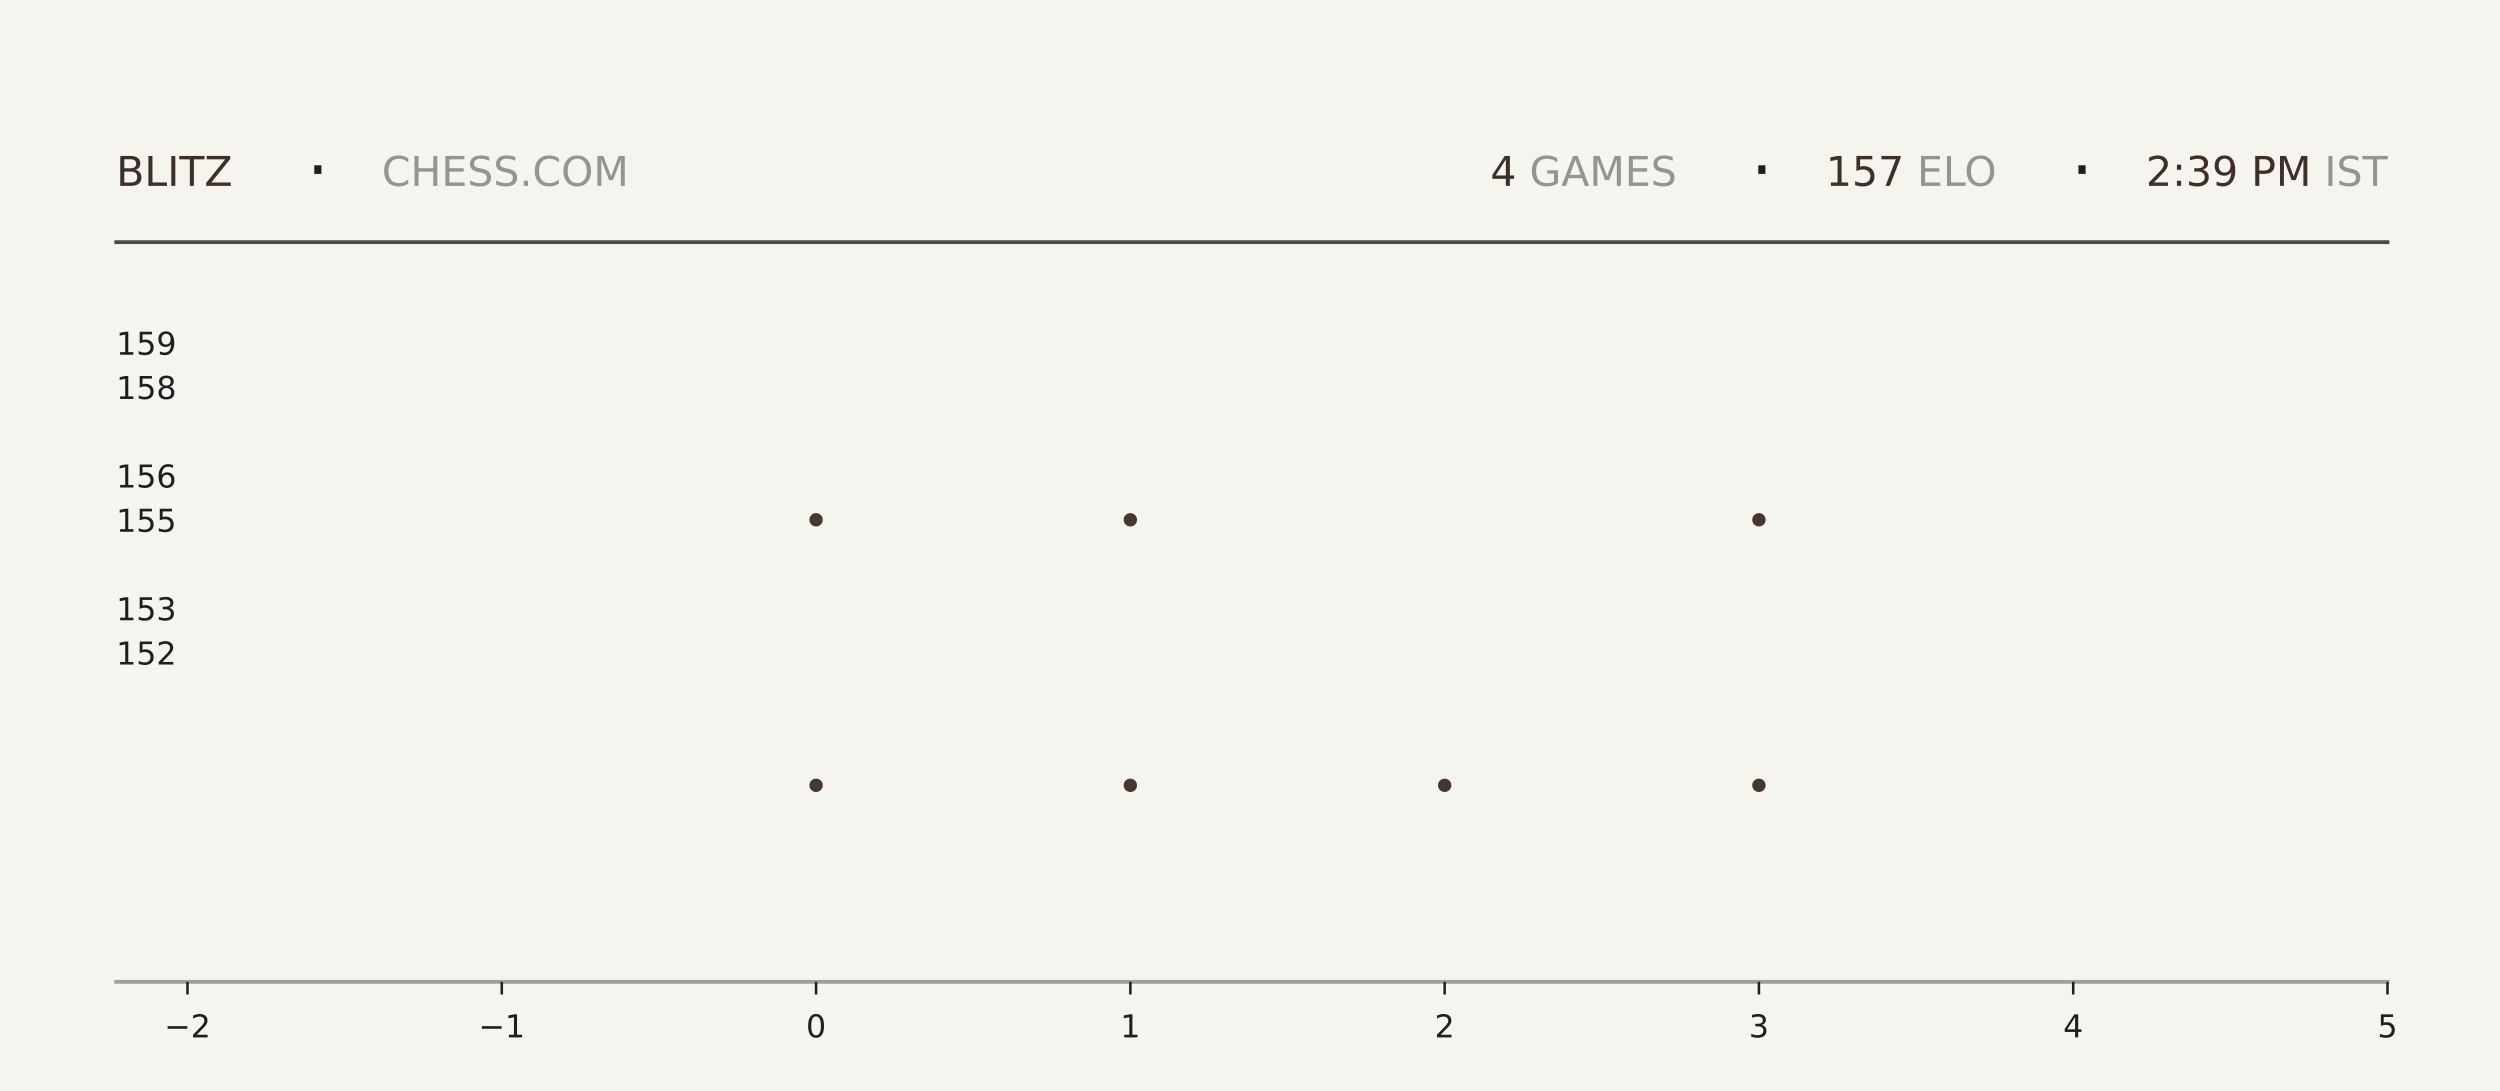
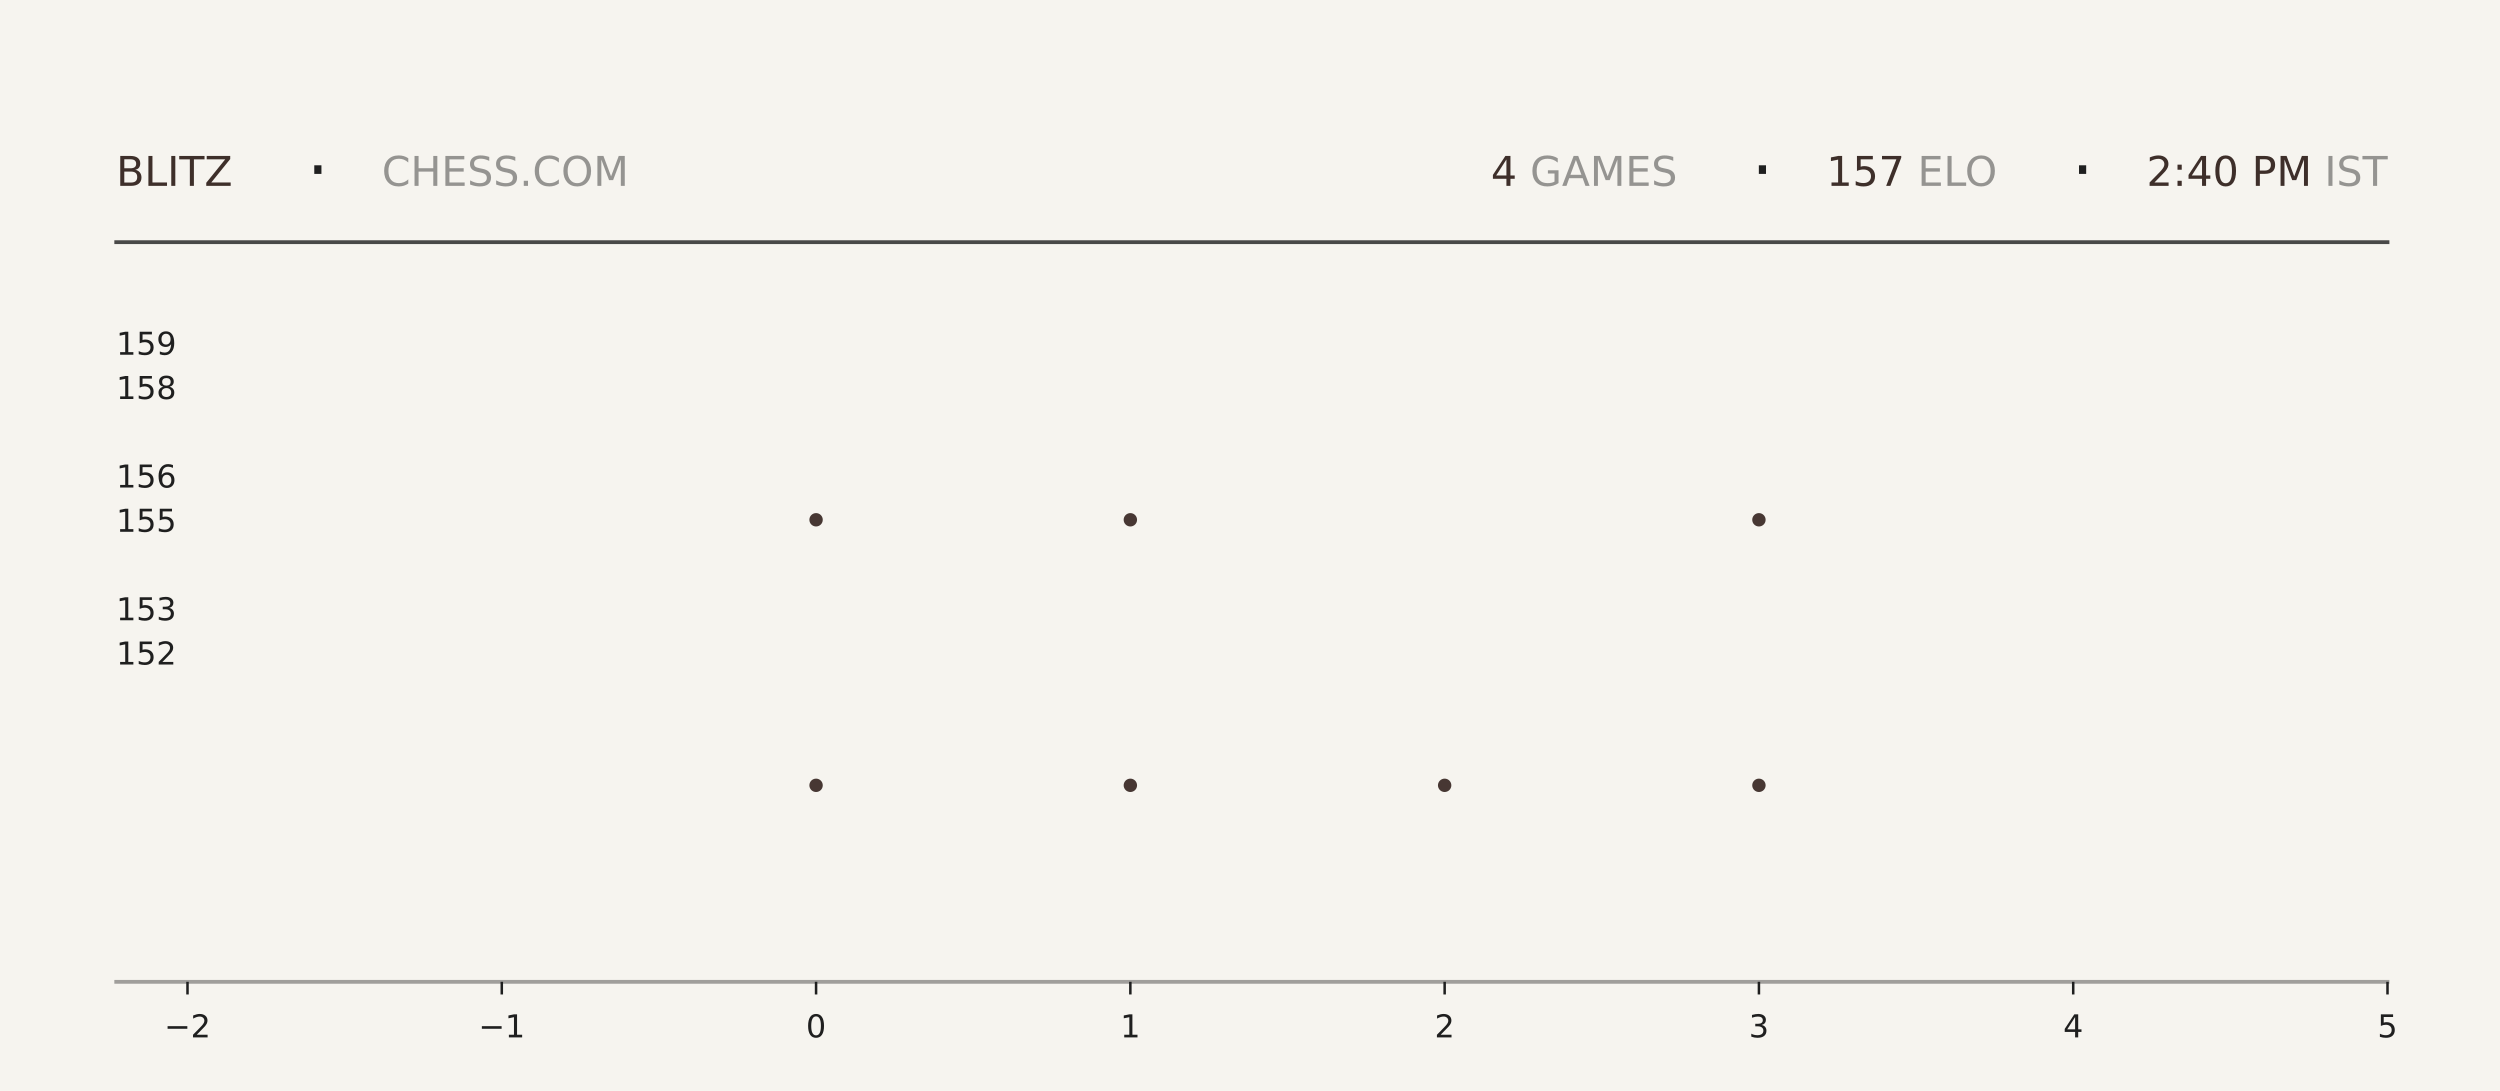
<svg xmlns="http://www.w3.org/2000/svg" xmlns:xlink="http://www.w3.org/1999/xlink" width="792pt" height="345.6pt" viewBox="0 0 792 345.6" version="1.1">
  <defs>
    <style type="text/css">*{stroke-linejoin: round; stroke-linecap: butt}</style>
  </defs>
  <g id="figure_1">
    <g id="patch_1">
      <path d="M 0 345.6  L 792 345.6  L 792 0  L 0 0  z " style="fill: #f6f4ef" />
    </g>
    <g id="axes_1">
      <g id="patch_2">
        <path d="M 59.4 311.04  L 756.36 311.04  L 756.36 103.68  L 59.4 103.68  z " style="fill: #f6f4ef" />
      </g>
      <g id="PathCollection_1">
        <defs>
-           <path id="mcad2a35240" d="M 0 2.121  C 0.563 2.121 1.102 1.898 1.5 1.5  C 1.898 1.102 2.121 0.563 2.121 0  C 2.121 -0.563 1.898 -1.102 1.5 -1.5  C 1.102 -1.898 0.563 -2.121 0 -2.121  C -0.563 -2.121 -1.102 -1.898 -1.5 -1.5  C -1.898 -1.102 -2.121 -0.563 -2.121 0  C -2.121 0.563 -1.898 1.102 -1.5 1.5  C -1.102 1.898 -0.563 2.121 0 2.121  z " />
-         </defs>
-         <g clip-path="url(#pa12a973f81)">
-           <use xlink:href="#mcad2a35240" x="258.531" y="248.79" style="fill: #3e2f2a; fill-opacity: 0.95" />
-           <use xlink:href="#mcad2a35240" x="258.531" y="164.668" style="fill: #3e2f2a; fill-opacity: 0.95" />
+           <path id="ma1141234c9" d="M 0 2.121  C 0.563 2.121 1.102 1.898 1.5 1.5  C 1.898 1.102 2.121 0.563 2.121 0  C 2.121 -0.563 1.898 -1.102 1.5 -1.5  C 1.102 -1.898 0.563 -2.121 0 -2.121  C -0.563 -2.121 -1.102 -1.898 -1.5 -1.5  C -1.898 -1.102 -2.121 -0.563 -2.121 0  C -2.121 0.563 -1.898 1.102 -1.5 1.5  C -1.102 1.898 -0.563 2.121 0 2.121  z " />
+         </defs>
+         <g clip-path="url(#p60c4b35f35)">
+           <use xlink:href="#ma1141234c9" x="258.531" y="248.79" style="fill: #3e2f2a; fill-opacity: 0.95" />
+           <use xlink:href="#ma1141234c9" x="258.531" y="164.668" style="fill: #3e2f2a; fill-opacity: 0.95" />
        </g>
      </g>
      <g id="PathCollection_2">
-         <g clip-path="url(#pa12a973f81)">
-           <use xlink:href="#mcad2a35240" x="358.097" y="248.79" style="fill: #3e2f2a; fill-opacity: 0.95" />
-           <use xlink:href="#mcad2a35240" x="358.097" y="164.668" style="fill: #3e2f2a; fill-opacity: 0.95" />
-           <use xlink:href="#mcad2a35240" x="358.097" y="80.547" style="fill: #3e2f2a; fill-opacity: 0.95" />
+         <g clip-path="url(#p60c4b35f35)">
+           <use xlink:href="#ma1141234c9" x="358.097" y="248.79" style="fill: #3e2f2a; fill-opacity: 0.95" />
+           <use xlink:href="#ma1141234c9" x="358.097" y="164.668" style="fill: #3e2f2a; fill-opacity: 0.95" />
+           <use xlink:href="#ma1141234c9" x="358.097" y="80.547" style="fill: #3e2f2a; fill-opacity: 0.95" />
        </g>
      </g>
      <g id="PathCollection_3">
-         <g clip-path="url(#pa12a973f81)">
-           <use xlink:href="#mcad2a35240" x="457.663" y="248.79" style="fill: #3e2f2a; fill-opacity: 0.95" />
+         <g clip-path="url(#p60c4b35f35)">
+           <use xlink:href="#ma1141234c9" x="457.663" y="248.79" style="fill: #3e2f2a; fill-opacity: 0.95" />
        </g>
      </g>
      <g id="PathCollection_4">
-         <g clip-path="url(#pa12a973f81)">
-           <use xlink:href="#mcad2a35240" x="557.229" y="248.79" style="fill: #3e2f2a; fill-opacity: 0.95" />
-           <use xlink:href="#mcad2a35240" x="557.229" y="164.668" style="fill: #3e2f2a; fill-opacity: 0.95" />
-           <use xlink:href="#mcad2a35240" x="557.229" y="80.547" style="fill: #3e2f2a; fill-opacity: 0.95" />
+         <g clip-path="url(#p60c4b35f35)">
+           <use xlink:href="#ma1141234c9" x="557.229" y="248.79" style="fill: #3e2f2a; fill-opacity: 0.95" />
+           <use xlink:href="#ma1141234c9" x="557.229" y="164.668" style="fill: #3e2f2a; fill-opacity: 0.95" />
+           <use xlink:href="#ma1141234c9" x="557.229" y="80.547" style="fill: #3e2f2a; fill-opacity: 0.95" />
        </g>
      </g>
      <g id="matplotlib.axis_1">
        <g id="xtick_1">
          <g id="line2d_1">
            <defs>
-               <path id="m70fda5a1a6" d="M 0 0  L 0 4  " style="stroke: #1f1f1f; stroke-width: 0.8" />
+               <path id="m4efff3fa9b" d="M 0 0  L 0 4  " style="stroke: #1f1f1f; stroke-width: 0.8" />
            </defs>
            <g>
-               <use xlink:href="#m70fda5a1a6" x="59.4" y="311.04" style="fill: #1f1f1f; stroke: #1f1f1f; stroke-width: 0.8" />
+               <use xlink:href="#m4efff3fa9b" x="59.4" y="311.04" style="fill: #1f1f1f; stroke: #1f1f1f; stroke-width: 0.8" />
            </g>
          </g>
          <g id="text_1">
            <g style="fill: #1f1f1f" transform="translate(52.02891 328.6384) scale(0.1 -0.1)">
              <defs>
                <path id="DejaVuSans-2212" d="M 678 2272  L 4684 2272  L 4684 1741  L 678 1741  L 678 2272  z " transform="scale(0.015625)" />
                <path id="DejaVuSans-32" d="M 1228 531  L 3431 531  L 3431 0  L 469 0  L 469 531  Q 828 903 1448 1529  Q 2069 2156 2228 2338  Q 2531 2678 2651 2914  Q 2772 3150 2772 3378  Q 2772 3750 2511 3984  Q 2250 4219 1831 4219  Q 1534 4219 1204 4116  Q 875 4013 500 3803  L 500 4441  Q 881 4594 1212 4672  Q 1544 4750 1819 4750  Q 2544 4750 2975 4387  Q 3406 4025 3406 3419  Q 3406 3131 3298 2873  Q 3191 2616 2906 2266  Q 2828 2175 2409 1742  Q 1991 1309 1228 531  z " transform="scale(0.015625)" />
              </defs>
              <use xlink:href="#DejaVuSans-2212" />
              <use xlink:href="#DejaVuSans-32" transform="translate(83.78906 0)" />
            </g>
          </g>
        </g>
        <g id="xtick_2">
          <g id="line2d_2">
            <g>
-               <use xlink:href="#m70fda5a1a6" x="158.966" y="311.04" style="fill: #1f1f1f; stroke: #1f1f1f; stroke-width: 0.8" />
+               <use xlink:href="#m4efff3fa9b" x="158.966" y="311.04" style="fill: #1f1f1f; stroke: #1f1f1f; stroke-width: 0.8" />
            </g>
          </g>
          <g id="text_2">
            <g style="fill: #1f1f1f" transform="translate(151.5946 328.6384) scale(0.1 -0.1)">
              <defs>
                <path id="DejaVuSans-31" d="M 794 531  L 1825 531  L 1825 4091  L 703 3866  L 703 4441  L 1819 4666  L 2450 4666  L 2450 531  L 3481 531  L 3481 0  L 794 0  L 794 531  z " transform="scale(0.015625)" />
              </defs>
              <use xlink:href="#DejaVuSans-2212" />
              <use xlink:href="#DejaVuSans-31" transform="translate(83.78906 0)" />
            </g>
          </g>
        </g>
        <g id="xtick_3">
          <g id="line2d_3">
            <g>
-               <use xlink:href="#m70fda5a1a6" x="258.531" y="311.04" style="fill: #1f1f1f; stroke: #1f1f1f; stroke-width: 0.8" />
+               <use xlink:href="#m4efff3fa9b" x="258.531" y="311.04" style="fill: #1f1f1f; stroke: #1f1f1f; stroke-width: 0.8" />
            </g>
          </g>
          <g id="text_3">
            <g style="fill: #1f1f1f" transform="translate(255.3502 328.6384) scale(0.1 -0.1)">
              <defs>
                <path id="DejaVuSans-30" d="M 2034 4250  Q 1547 4250 1301 3770  Q 1056 3291 1056 2328  Q 1056 1369 1301 889  Q 1547 409 2034 409  Q 2525 409 2770 889  Q 3016 1369 3016 2328  Q 3016 3291 2770 3770  Q 2525 4250 2034 4250  z M 2034 4750  Q 2819 4750 3233 4129  Q 3647 3509 3647 2328  Q 3647 1150 3233 529  Q 2819 -91 2034 -91  Q 1250 -91 836 529  Q 422 1150 422 2328  Q 422 3509 836 4129  Q 1250 4750 2034 4750  z " transform="scale(0.015625)" />
              </defs>
              <use xlink:href="#DejaVuSans-30" />
            </g>
          </g>
        </g>
        <g id="xtick_4">
          <g id="line2d_4">
            <g>
-               <use xlink:href="#m70fda5a1a6" x="358.097" y="311.04" style="fill: #1f1f1f; stroke: #1f1f1f; stroke-width: 0.8" />
+               <use xlink:href="#m4efff3fa9b" x="358.097" y="311.04" style="fill: #1f1f1f; stroke: #1f1f1f; stroke-width: 0.8" />
            </g>
          </g>
          <g id="text_4">
            <g style="fill: #1f1f1f" transform="translate(354.9159 328.6384) scale(0.1 -0.1)">
              <use xlink:href="#DejaVuSans-31" />
            </g>
          </g>
        </g>
        <g id="xtick_5">
          <g id="line2d_5">
            <g>
-               <use xlink:href="#m70fda5a1a6" x="457.663" y="311.04" style="fill: #1f1f1f; stroke: #1f1f1f; stroke-width: 0.8" />
+               <use xlink:href="#m4efff3fa9b" x="457.663" y="311.04" style="fill: #1f1f1f; stroke: #1f1f1f; stroke-width: 0.8" />
            </g>
          </g>
          <g id="text_5">
            <g style="fill: #1f1f1f" transform="translate(454.4816 328.6384) scale(0.1 -0.1)">
              <use xlink:href="#DejaVuSans-32" />
            </g>
          </g>
        </g>
        <g id="xtick_6">
          <g id="line2d_6">
            <g>
-               <use xlink:href="#m70fda5a1a6" x="557.229" y="311.04" style="fill: #1f1f1f; stroke: #1f1f1f; stroke-width: 0.8" />
+               <use xlink:href="#m4efff3fa9b" x="557.229" y="311.04" style="fill: #1f1f1f; stroke: #1f1f1f; stroke-width: 0.8" />
            </g>
          </g>
          <g id="text_6">
            <g style="fill: #1f1f1f" transform="translate(554.0473 328.6384) scale(0.1 -0.1)">
              <defs>
                <path id="DejaVuSans-33" d="M 2597 2516  Q 3050 2419 3304 2112  Q 3559 1806 3559 1356  Q 3559 666 3084 287  Q 2609 -91 1734 -91  Q 1441 -91 1130 -33  Q 819 25 488 141  L 488 750  Q 750 597 1062 519  Q 1375 441 1716 441  Q 2309 441 2620 675  Q 2931 909 2931 1356  Q 2931 1769 2642 2001  Q 2353 2234 1838 2234  L 1294 2234  L 1294 2753  L 1863 2753  Q 2328 2753 2575 2939  Q 2822 3125 2822 3475  Q 2822 3834 2567 4026  Q 2313 4219 1838 4219  Q 1578 4219 1281 4162  Q 984 4106 628 3988  L 628 4550  Q 988 4650 1302 4700  Q 1616 4750 1894 4750  Q 2613 4750 3031 4423  Q 3450 4097 3450 3541  Q 3450 3153 3228 2886  Q 3006 2619 2597 2516  z " transform="scale(0.015625)" />
              </defs>
              <use xlink:href="#DejaVuSans-33" />
            </g>
          </g>
        </g>
        <g id="xtick_7">
          <g id="line2d_7">
            <g>
-               <use xlink:href="#m70fda5a1a6" x="656.794" y="311.04" style="fill: #1f1f1f; stroke: #1f1f1f; stroke-width: 0.8" />
+               <use xlink:href="#m4efff3fa9b" x="656.794" y="311.04" style="fill: #1f1f1f; stroke: #1f1f1f; stroke-width: 0.8" />
            </g>
          </g>
          <g id="text_7">
            <g style="fill: #1f1f1f" transform="translate(653.613 328.6384) scale(0.1 -0.1)">
              <defs>
                <path id="DejaVuSans-34" d="M 2419 4116  L 825 1625  L 2419 1625  L 2419 4116  z M 2253 4666  L 3047 4666  L 3047 1625  L 3713 1625  L 3713 1100  L 3047 1100  L 3047 0  L 2419 0  L 2419 1100  L 313 1100  L 313 1709  L 2253 4666  z " transform="scale(0.015625)" />
              </defs>
              <use xlink:href="#DejaVuSans-34" />
            </g>
          </g>
        </g>
        <g id="xtick_8">
          <g id="line2d_8">
            <g>
-               <use xlink:href="#m70fda5a1a6" x="756.36" y="311.04" style="fill: #1f1f1f; stroke: #1f1f1f; stroke-width: 0.8" />
+               <use xlink:href="#m4efff3fa9b" x="756.36" y="311.04" style="fill: #1f1f1f; stroke: #1f1f1f; stroke-width: 0.8" />
            </g>
          </g>
          <g id="text_8">
            <g style="fill: #1f1f1f" transform="translate(753.1788 328.6384) scale(0.1 -0.1)">
              <defs>
                <path id="DejaVuSans-35" d="M 691 4666  L 3169 4666  L 3169 4134  L 1269 4134  L 1269 2991  Q 1406 3038 1543 3061  Q 1681 3084 1819 3084  Q 2600 3084 3056 2656  Q 3513 2228 3513 1497  Q 3513 744 3044 326  Q 2575 -91 1722 -91  Q 1428 -91 1123 -41  Q 819 9 494 109  L 494 744  Q 775 591 1075 516  Q 1375 441 1709 441  Q 2250 441 2565 725  Q 2881 1009 2881 1497  Q 2881 1984 2565 2268  Q 2250 2553 1709 2553  Q 1456 2553 1204 2497  Q 953 2441 691 2322  L 691 4666  z " transform="scale(0.015625)" />
              </defs>
              <use xlink:href="#DejaVuSans-35" />
            </g>
          </g>
        </g>
      </g>
      <g id="matplotlib.axis_2">
        <g id="ytick_1">
          <g id="line2d_9" />
          <g id="text_9">
            <g style="fill: #1f1f1f" transform="translate(36.8125 210.5283) scale(0.1 -0.1)">
              <use xlink:href="#DejaVuSans-31" />
              <use xlink:href="#DejaVuSans-35" transform="translate(63.62305 0)" />
              <use xlink:href="#DejaVuSans-32" transform="translate(127.2461 0)" />
            </g>
          </g>
        </g>
        <g id="ytick_2">
          <g id="line2d_10" />
          <g id="text_10">
            <g style="fill: #1f1f1f" transform="translate(36.8125 196.508) scale(0.1 -0.1)">
              <use xlink:href="#DejaVuSans-31" />
              <use xlink:href="#DejaVuSans-35" transform="translate(63.62305 0)" />
              <use xlink:href="#DejaVuSans-33" transform="translate(127.2461 0)" />
            </g>
          </g>
        </g>
        <g id="ytick_3">
          <g id="line2d_11" />
          <g id="text_11">
            <g style="fill: #1f1f1f" transform="translate(36.8125 168.4675) scale(0.1 -0.1)">
              <use xlink:href="#DejaVuSans-31" />
              <use xlink:href="#DejaVuSans-35" transform="translate(63.62305 0)" />
              <use xlink:href="#DejaVuSans-35" transform="translate(127.2461 0)" />
            </g>
          </g>
        </g>
        <g id="ytick_4">
          <g id="line2d_12" />
          <g id="text_12">
            <g style="fill: #1f1f1f" transform="translate(36.8125 154.4472) scale(0.1 -0.1)">
              <defs>
                <path id="DejaVuSans-36" d="M 2113 2584  Q 1688 2584 1439 2293  Q 1191 2003 1191 1497  Q 1191 994 1439 701  Q 1688 409 2113 409  Q 2538 409 2786 701  Q 3034 994 3034 1497  Q 3034 2003 2786 2293  Q 2538 2584 2113 2584  z M 3366 4563  L 3366 3988  Q 3128 4100 2886 4159  Q 2644 4219 2406 4219  Q 1781 4219 1451 3797  Q 1122 3375 1075 2522  Q 1259 2794 1537 2939  Q 1816 3084 2150 3084  Q 2853 3084 3261 2657  Q 3669 2231 3669 1497  Q 3669 778 3244 343  Q 2819 -91 2113 -91  Q 1303 -91 875 529  Q 447 1150 447 2328  Q 447 3434 972 4092  Q 1497 4750 2381 4750  Q 2619 4750 2861 4703  Q 3103 4656 3366 4563  z " transform="scale(0.015625)" />
              </defs>
              <use xlink:href="#DejaVuSans-31" />
              <use xlink:href="#DejaVuSans-35" transform="translate(63.62305 0)" />
              <use xlink:href="#DejaVuSans-36" transform="translate(127.2461 0)" />
            </g>
          </g>
        </g>
        <g id="ytick_5">
          <g id="line2d_13" />
          <g id="text_13">
            <g style="fill: #1f1f1f" transform="translate(36.8125 126.4066) scale(0.1 -0.1)">
              <defs>
                <path id="DejaVuSans-38" d="M 2034 2216  Q 1584 2216 1326 1975  Q 1069 1734 1069 1313  Q 1069 891 1326 650  Q 1584 409 2034 409  Q 2484 409 2743 651  Q 3003 894 3003 1313  Q 3003 1734 2745 1975  Q 2488 2216 2034 2216  z M 1403 2484  Q 997 2584 770 2862  Q 544 3141 544 3541  Q 544 4100 942 4425  Q 1341 4750 2034 4750  Q 2731 4750 3128 4425  Q 3525 4100 3525 3541  Q 3525 3141 3298 2862  Q 3072 2584 2669 2484  Q 3125 2378 3379 2068  Q 3634 1759 3634 1313  Q 3634 634 3220 271  Q 2806 -91 2034 -91  Q 1263 -91 848 271  Q 434 634 434 1313  Q 434 1759 690 2068  Q 947 2378 1403 2484  z M 1172 3481  Q 1172 3119 1398 2916  Q 1625 2713 2034 2713  Q 2441 2713 2670 2916  Q 2900 3119 2900 3481  Q 2900 3844 2670 4047  Q 2441 4250 2034 4250  Q 1625 4250 1398 4047  Q 1172 3844 1172 3481  z " transform="scale(0.015625)" />
              </defs>
              <use xlink:href="#DejaVuSans-31" />
              <use xlink:href="#DejaVuSans-35" transform="translate(63.62305 0)" />
              <use xlink:href="#DejaVuSans-38" transform="translate(127.2461 0)" />
            </g>
          </g>
        </g>
        <g id="ytick_6">
          <g id="line2d_14" />
          <g id="text_14">
            <g style="fill: #1f1f1f" transform="translate(36.8125 112.3863) scale(0.1 -0.1)">
              <defs>
                <path id="DejaVuSans-39" d="M 703 97  L 703 672  Q 941 559 1184 500  Q 1428 441 1663 441  Q 2288 441 2617 861  Q 2947 1281 2994 2138  Q 2813 1869 2534 1725  Q 2256 1581 1919 1581  Q 1219 1581 811 2004  Q 403 2428 403 3163  Q 403 3881 828 4315  Q 1253 4750 1959 4750  Q 2769 4750 3195 4129  Q 3622 3509 3622 2328  Q 3622 1225 3098 567  Q 2575 -91 1691 -91  Q 1453 -91 1209 -44  Q 966 3 703 97  z M 1959 2075  Q 2384 2075 2632 2365  Q 2881 2656 2881 3163  Q 2881 3666 2632 3958  Q 2384 4250 1959 4250  Q 1534 4250 1286 3958  Q 1038 3666 1038 3163  Q 1038 2656 1286 2365  Q 1534 2075 1959 2075  z " transform="scale(0.015625)" />
              </defs>
              <use xlink:href="#DejaVuSans-31" />
              <use xlink:href="#DejaVuSans-35" transform="translate(63.62305 0)" />
              <use xlink:href="#DejaVuSans-39" transform="translate(127.2461 0)" />
            </g>
          </g>
        </g>
      </g>
    </g>
    <g id="line2d_15">
      <path d="M 36.82 76.723  L 756.36 76.723  " style="fill: none; stroke: #1f1f1f; stroke-opacity: 0.8; stroke-width: 1.2; stroke-linecap: square" />
    </g>
    <g id="line2d_16">
      <path d="M 36.82 311.04  L 756.36 311.04  " style="fill: none; stroke: #1f1f1f; stroke-opacity: 0.4; stroke-width: 1.2; stroke-linecap: square" />
    </g>
    <g id="text_15">
      <g style="fill: #3e2f2a" transform="translate(36.82 58.88319) scale(0.13 -0.13)">
        <defs>
          <path id="DejaVuSans-42" d="M 1259 2228  L 1259 519  L 2272 519  Q 2781 519 3026 730  Q 3272 941 3272 1375  Q 3272 1813 3026 2020  Q 2781 2228 2272 2228  L 1259 2228  z M 1259 4147  L 1259 2741  L 2194 2741  Q 2656 2741 2882 2914  Q 3109 3088 3109 3444  Q 3109 3797 2882 3972  Q 2656 4147 2194 4147  L 1259 4147  z M 628 4666  L 2241 4666  Q 2963 4666 3353 4366  Q 3744 4066 3744 3513  Q 3744 3084 3544 2831  Q 3344 2578 2956 2516  Q 3422 2416 3680 2098  Q 3938 1781 3938 1306  Q 3938 681 3513 340  Q 3088 0 2303 0  L 628 0  L 628 4666  z " transform="scale(0.015625)" />
          <path id="DejaVuSans-4c" d="M 628 4666  L 1259 4666  L 1259 531  L 3531 531  L 3531 0  L 628 0  L 628 4666  z " transform="scale(0.015625)" />
          <path id="DejaVuSans-49" d="M 628 4666  L 1259 4666  L 1259 0  L 628 0  L 628 4666  z " transform="scale(0.015625)" />
          <path id="DejaVuSans-54" d="M -19 4666  L 3928 4666  L 3928 4134  L 2272 4134  L 2272 0  L 1638 0  L 1638 4134  L -19 4134  L -19 4666  z " transform="scale(0.015625)" />
          <path id="DejaVuSans-5a" d="M 359 4666  L 4025 4666  L 4025 4184  L 1075 531  L 4097 531  L 4097 0  L 288 0  L 288 481  L 3238 4134  L 359 4134  L 359 4666  z " transform="scale(0.015625)" />
        </defs>
        <use xlink:href="#DejaVuSans-42" />
        <use xlink:href="#DejaVuSans-4c" transform="translate(68.60352 0)" />
        <use xlink:href="#DejaVuSans-49" transform="translate(124.3164 0)" />
        <use xlink:href="#DejaVuSans-54" transform="translate(153.8086 0)" />
        <use xlink:href="#DejaVuSans-5a" transform="translate(214.8926 0)" />
      </g>
    </g>
    <g id="text_16">
      <g style="fill: #1f1f1f" transform="translate(97.21 61.36662) scale(0.22 -0.22)">
        <defs>
          <path id="DejaVuSans-b7" d="M 684 2619  L 1344 2619  L 1344 1825  L 684 1825  L 684 2619  z " transform="scale(0.015625)" />
        </defs>
        <use xlink:href="#DejaVuSans-b7" />
      </g>
    </g>
    <g id="text_17">
      <g style="fill: #1f1f1f; opacity: 0.45" transform="translate(120.97 58.88319) scale(0.13 -0.13)">
        <defs>
          <path id="DejaVuSans-43" d="M 4122 4306  L 4122 3641  Q 3803 3938 3442 4084  Q 3081 4231 2675 4231  Q 1875 4231 1450 3742  Q 1025 3253 1025 2328  Q 1025 1406 1450 917  Q 1875 428 2675 428  Q 3081 428 3442 575  Q 3803 722 4122 1019  L 4122 359  Q 3791 134 3420 21  Q 3050 -91 2638 -91  Q 1578 -91 968 557  Q 359 1206 359 2328  Q 359 3453 968 4101  Q 1578 4750 2638 4750  Q 3056 4750 3426 4639  Q 3797 4528 4122 4306  z " transform="scale(0.015625)" />
          <path id="DejaVuSans-48" d="M 628 4666  L 1259 4666  L 1259 2753  L 3553 2753  L 3553 4666  L 4184 4666  L 4184 0  L 3553 0  L 3553 2222  L 1259 2222  L 1259 0  L 628 0  L 628 4666  z " transform="scale(0.015625)" />
          <path id="DejaVuSans-45" d="M 628 4666  L 3578 4666  L 3578 4134  L 1259 4134  L 1259 2753  L 3481 2753  L 3481 2222  L 1259 2222  L 1259 531  L 3634 531  L 3634 0  L 628 0  L 628 4666  z " transform="scale(0.015625)" />
          <path id="DejaVuSans-53" d="M 3425 4513  L 3425 3897  Q 3066 4069 2747 4153  Q 2428 4238 2131 4238  Q 1616 4238 1336 4038  Q 1056 3838 1056 3469  Q 1056 3159 1242 3001  Q 1428 2844 1947 2747  L 2328 2669  Q 3034 2534 3370 2195  Q 3706 1856 3706 1288  Q 3706 609 3251 259  Q 2797 -91 1919 -91  Q 1588 -91 1214 -16  Q 841 59 441 206  L 441 856  Q 825 641 1194 531  Q 1563 422 1919 422  Q 2459 422 2753 634  Q 3047 847 3047 1241  Q 3047 1584 2836 1778  Q 2625 1972 2144 2069  L 1759 2144  Q 1053 2284 737 2584  Q 422 2884 422 3419  Q 422 4038 858 4394  Q 1294 4750 2059 4750  Q 2388 4750 2728 4690  Q 3069 4631 3425 4513  z " transform="scale(0.015625)" />
          <path id="DejaVuSans-2e" d="M 684 794  L 1344 794  L 1344 0  L 684 0  L 684 794  z " transform="scale(0.015625)" />
          <path id="DejaVuSans-4f" d="M 2522 4238  Q 1834 4238 1429 3725  Q 1025 3213 1025 2328  Q 1025 1447 1429 934  Q 1834 422 2522 422  Q 3209 422 3611 934  Q 4013 1447 4013 2328  Q 4013 3213 3611 3725  Q 3209 4238 2522 4238  z M 2522 4750  Q 3503 4750 4090 4092  Q 4678 3434 4678 2328  Q 4678 1225 4090 567  Q 3503 -91 2522 -91  Q 1538 -91 948 565  Q 359 1222 359 2328  Q 359 3434 948 4092  Q 1538 4750 2522 4750  z " transform="scale(0.015625)" />
          <path id="DejaVuSans-4d" d="M 628 4666  L 1569 4666  L 2759 1491  L 3956 4666  L 4897 4666  L 4897 0  L 4281 0  L 4281 4097  L 3078 897  L 2444 897  L 1241 4097  L 1241 0  L 628 0  L 628 4666  z " transform="scale(0.015625)" />
        </defs>
        <use xlink:href="#DejaVuSans-43" />
        <use xlink:href="#DejaVuSans-48" transform="translate(69.82422 0)" />
        <use xlink:href="#DejaVuSans-45" transform="translate(145.0195 0)" />
        <use xlink:href="#DejaVuSans-53" transform="translate(208.2031 0)" />
        <use xlink:href="#DejaVuSans-53" transform="translate(271.6797 0)" />
        <use xlink:href="#DejaVuSans-2e" transform="translate(335.1562 0)" />
        <use xlink:href="#DejaVuSans-43" transform="translate(366.9434 0)" />
        <use xlink:href="#DejaVuSans-4f" transform="translate(436.7676 0)" />
        <use xlink:href="#DejaVuSans-4d" transform="translate(515.4785 0)" />
      </g>
    </g>
    <g id="text_18">
-       <g style="fill: #3e2f2a" transform="translate(472.14 58.88319) scale(0.13 -0.13)">
+       <g style="fill: #3e2f2a" transform="translate(472.32 58.88319) scale(0.13 -0.13)">
        <use xlink:href="#DejaVuSans-34" />
      </g>
    </g>
    <g id="text_19">
-       <g style="fill: #1f1f1f; opacity: 0.45" transform="translate(480.42 58.88319) scale(0.13 -0.13)">
+       <g style="fill: #1f1f1f; opacity: 0.45" transform="translate(480.6 58.88319) scale(0.13 -0.13)">
        <defs>
          <path id="DejaVuSans-20" transform="scale(0.015625)" />
          <path id="DejaVuSans-47" d="M 3809 666  L 3809 1919  L 2778 1919  L 2778 2438  L 4434 2438  L 4434 434  Q 4069 175 3628 42  Q 3188 -91 2688 -91  Q 1594 -91 976 548  Q 359 1188 359 2328  Q 359 3472 976 4111  Q 1594 4750 2688 4750  Q 3144 4750 3555 4637  Q 3966 4525 4313 4306  L 4313 3634  Q 3963 3931 3569 4081  Q 3175 4231 2741 4231  Q 1884 4231 1454 3753  Q 1025 3275 1025 2328  Q 1025 1384 1454 906  Q 1884 428 2741 428  Q 3075 428 3337 486  Q 3600 544 3809 666  z " transform="scale(0.015625)" />
          <path id="DejaVuSans-41" d="M 2188 4044  L 1331 1722  L 3047 1722  L 2188 4044  z M 1831 4666  L 2547 4666  L 4325 0  L 3669 0  L 3244 1197  L 1141 1197  L 716 0  L 50 0  L 1831 4666  z " transform="scale(0.015625)" />
        </defs>
        <use xlink:href="#DejaVuSans-20" />
        <use xlink:href="#DejaVuSans-47" transform="translate(31.78711 0)" />
        <use xlink:href="#DejaVuSans-41" transform="translate(109.2773 0)" />
        <use xlink:href="#DejaVuSans-4d" transform="translate(177.6855 0)" />
        <use xlink:href="#DejaVuSans-45" transform="translate(263.9648 0)" />
        <use xlink:href="#DejaVuSans-53" transform="translate(327.1484 0)" />
      </g>
    </g>
    <g id="text_20">
-       <g style="fill: #1f1f1f" transform="translate(554.67 61.36662) scale(0.22 -0.22)">
+       <g style="fill: #1f1f1f" transform="translate(554.85 61.36662) scale(0.22 -0.22)">
        <use xlink:href="#DejaVuSans-b7" />
      </g>
    </g>
    <g id="text_21">
-       <g style="fill: #3e2f2a" transform="translate(578.43 58.88319) scale(0.13 -0.13)">
+       <g style="fill: #3e2f2a" transform="translate(578.61 58.88319) scale(0.13 -0.13)">
        <defs>
          <path id="DejaVuSans-37" d="M 525 4666  L 3525 4666  L 3525 4397  L 1831 0  L 1172 0  L 2766 4134  L 525 4134  L 525 4666  z " transform="scale(0.015625)" />
        </defs>
        <use xlink:href="#DejaVuSans-31" />
        <use xlink:href="#DejaVuSans-35" transform="translate(63.62305 0)" />
        <use xlink:href="#DejaVuSans-37" transform="translate(127.2461 0)" />
      </g>
    </g>
    <g id="text_22">
-       <g style="fill: #1f1f1f; opacity: 0.45" transform="translate(603.18 58.88319) scale(0.13 -0.13)">
+       <g style="fill: #1f1f1f; opacity: 0.45" transform="translate(603.36 58.88319) scale(0.13 -0.13)">
        <use xlink:href="#DejaVuSans-20" />
        <use xlink:href="#DejaVuSans-45" transform="translate(31.78711 0)" />
        <use xlink:href="#DejaVuSans-4c" transform="translate(94.9707 0)" />
        <use xlink:href="#DejaVuSans-4f" transform="translate(147.0586 0)" />
      </g>
    </g>
    <g id="text_23">
-       <g style="fill: #1f1f1f" transform="translate(656.1 61.36662) scale(0.22 -0.22)">
+       <g style="fill: #1f1f1f" transform="translate(656.28 61.36662) scale(0.22 -0.22)">
        <use xlink:href="#DejaVuSans-b7" />
      </g>
    </g>
    <g id="text_24">
-       <g style="fill: #3e2f2a" transform="translate(679.86 58.88319) scale(0.13 -0.13)">
+       <g style="fill: #3e2f2a" transform="translate(680.04 58.88319) scale(0.13 -0.13)">
        <defs>
          <path id="DejaVuSans-3a" d="M 750 794  L 1409 794  L 1409 0  L 750 0  L 750 794  z M 750 3309  L 1409 3309  L 1409 2516  L 750 2516  L 750 3309  z " transform="scale(0.015625)" />
          <path id="DejaVuSans-50" d="M 1259 4147  L 1259 2394  L 2053 2394  Q 2494 2394 2734 2622  Q 2975 2850 2975 3272  Q 2975 3691 2734 3919  Q 2494 4147 2053 4147  L 1259 4147  z M 628 4666  L 2053 4666  Q 2838 4666 3239 4311  Q 3641 3956 3641 3272  Q 3641 2581 3239 2228  Q 2838 1875 2053 1875  L 1259 1875  L 1259 0  L 628 0  L 628 4666  z " transform="scale(0.015625)" />
        </defs>
        <use xlink:href="#DejaVuSans-32" />
        <use xlink:href="#DejaVuSans-3a" transform="translate(63.62305 0)" />
-         <use xlink:href="#DejaVuSans-33" transform="translate(97.31445 0)" />
-         <use xlink:href="#DejaVuSans-39" transform="translate(160.9375 0)" />
+         <use xlink:href="#DejaVuSans-34" transform="translate(97.31445 0)" />
+         <use xlink:href="#DejaVuSans-30" transform="translate(160.9375 0)" />
        <use xlink:href="#DejaVuSans-20" transform="translate(224.5605 0)" />
        <use xlink:href="#DejaVuSans-50" transform="translate(256.3477 0)" />
        <use xlink:href="#DejaVuSans-4d" transform="translate(316.6504 0)" />
      </g>
    </g>
    <g id="text_25">
      <g style="fill: #1f1f1f; opacity: 0.45" transform="translate(732.24 58.88319) scale(0.13 -0.13)">
        <use xlink:href="#DejaVuSans-20" />
        <use xlink:href="#DejaVuSans-49" transform="translate(31.78711 0)" />
        <use xlink:href="#DejaVuSans-53" transform="translate(61.2793 0)" />
        <use xlink:href="#DejaVuSans-54" transform="translate(124.7559 0)" />
      </g>
    </g>
  </g>
  <defs>
-     <clipPath id="pa12a973f81">
+     <clipPath id="p60c4b35f35">
      <rect x="59.4" y="103.68" width="696.96" height="207.36" />
    </clipPath>
  </defs>
</svg>
